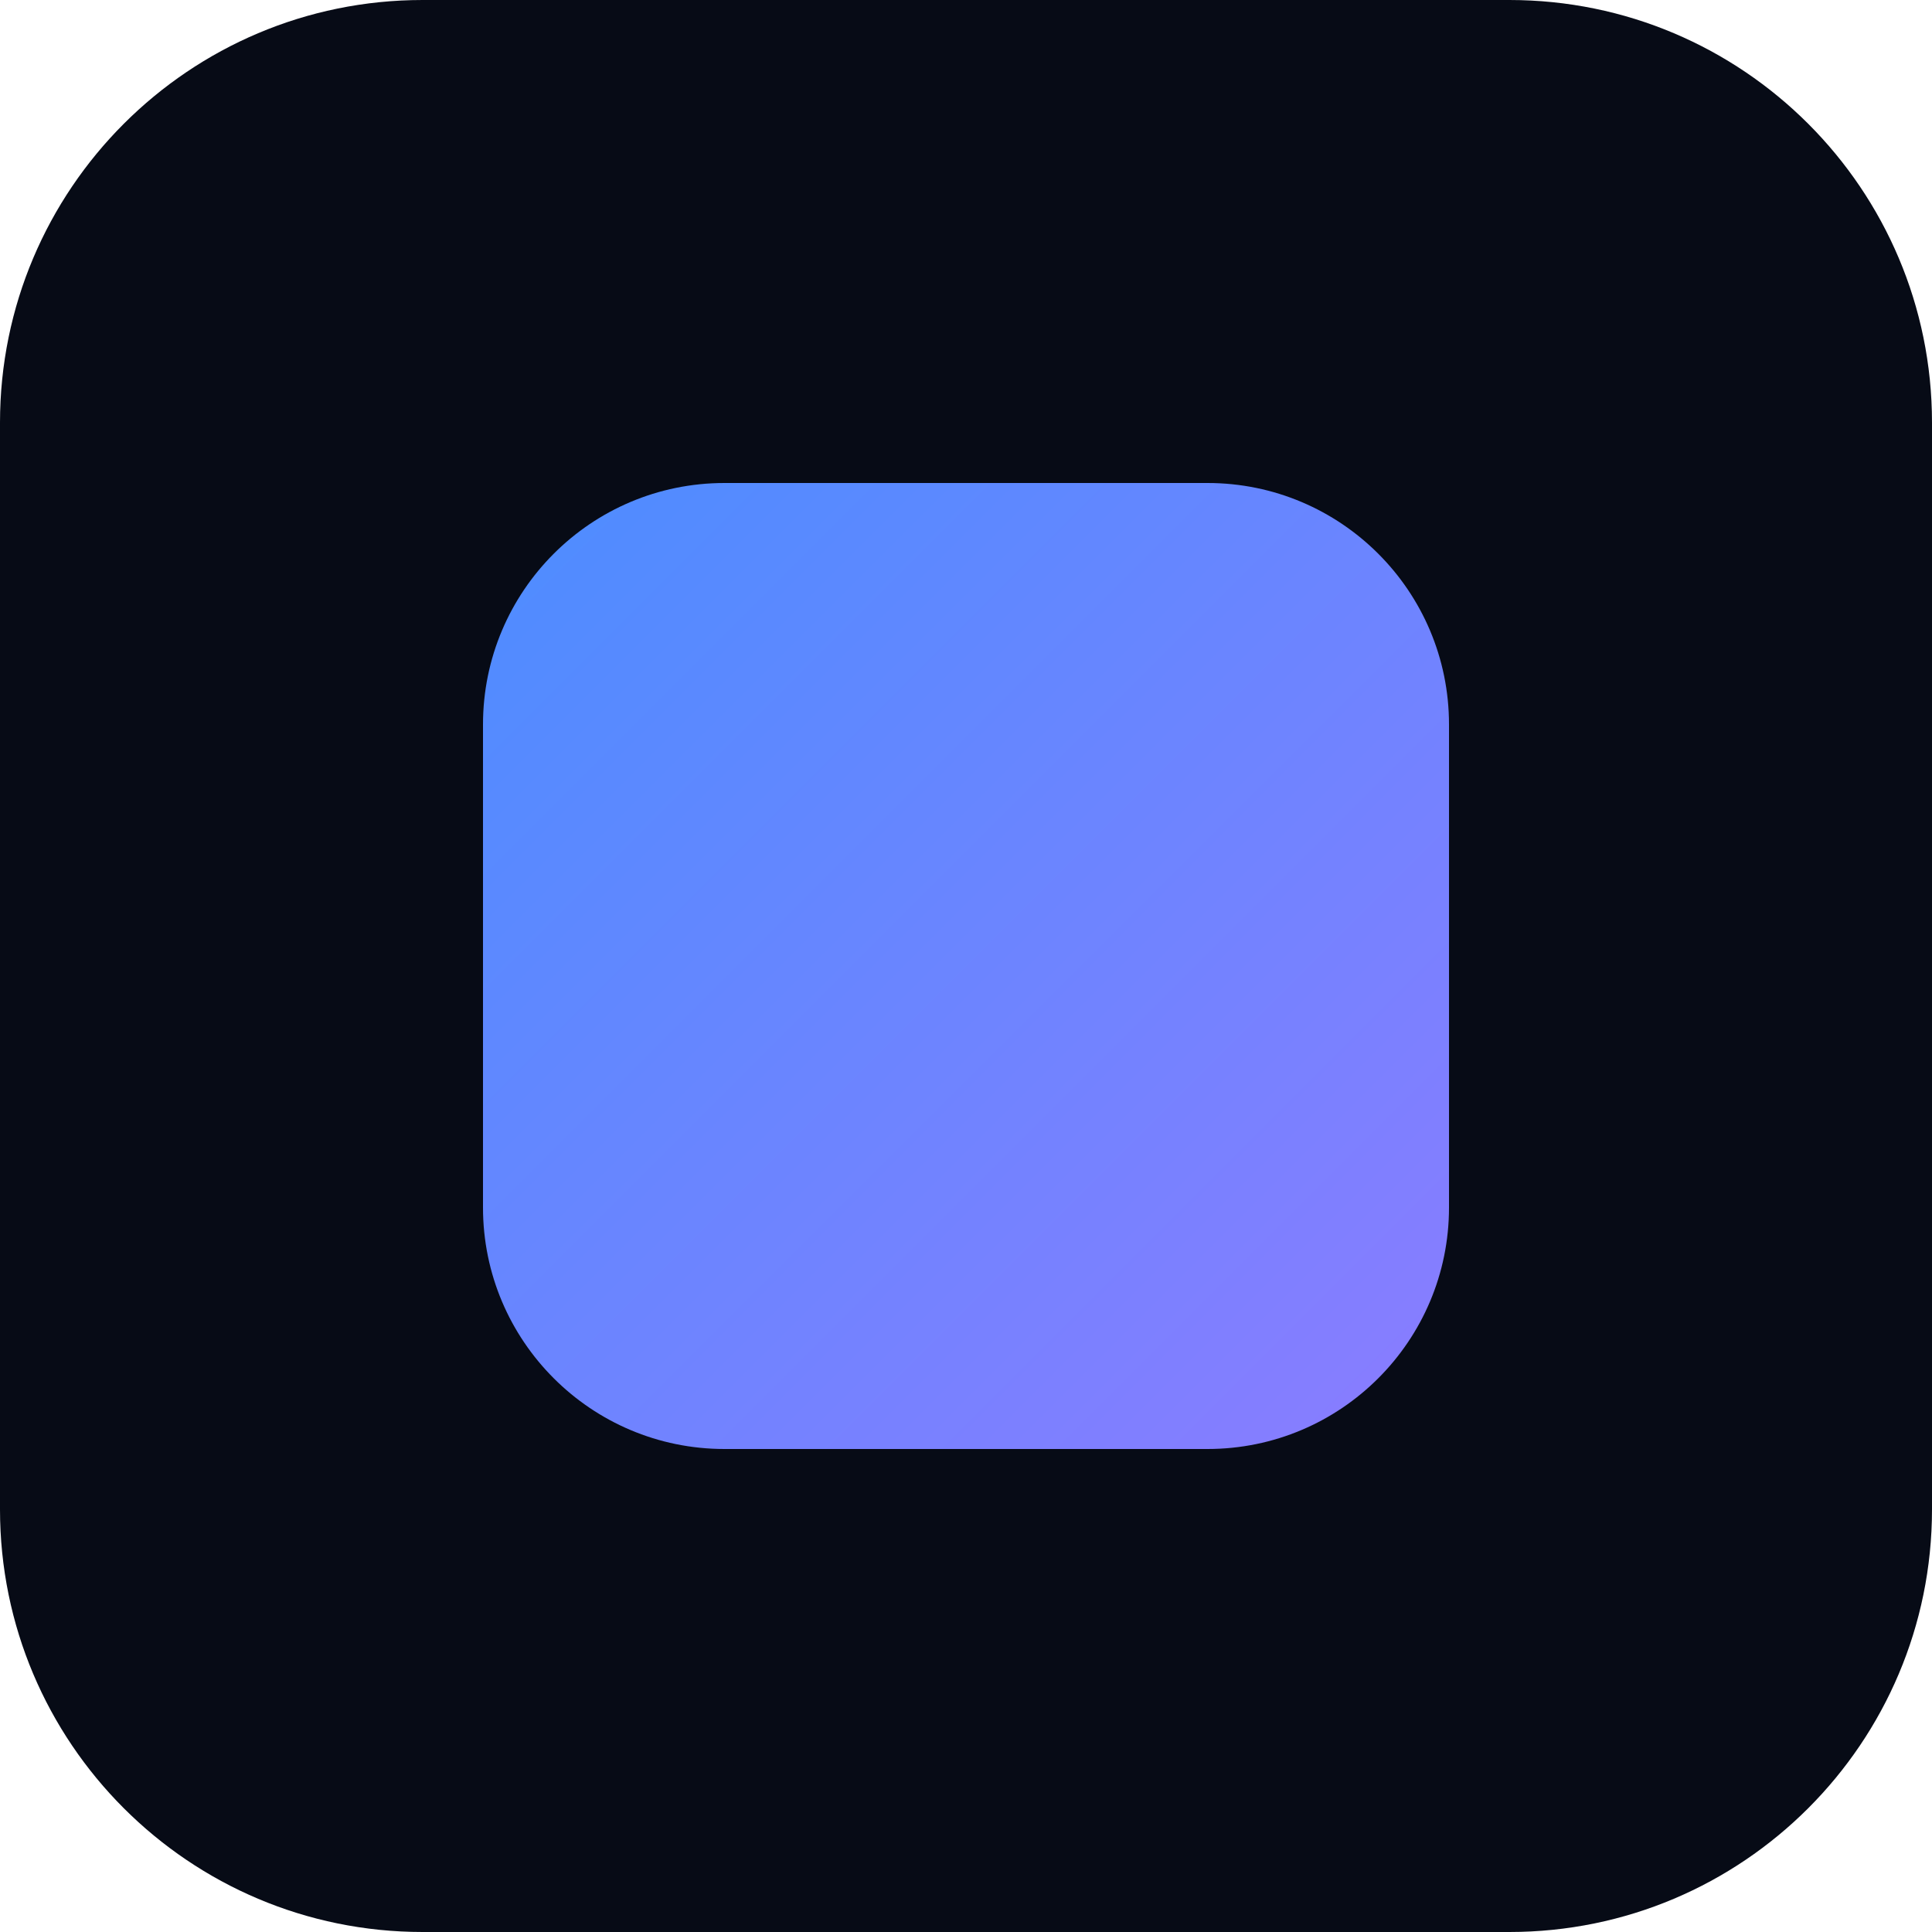
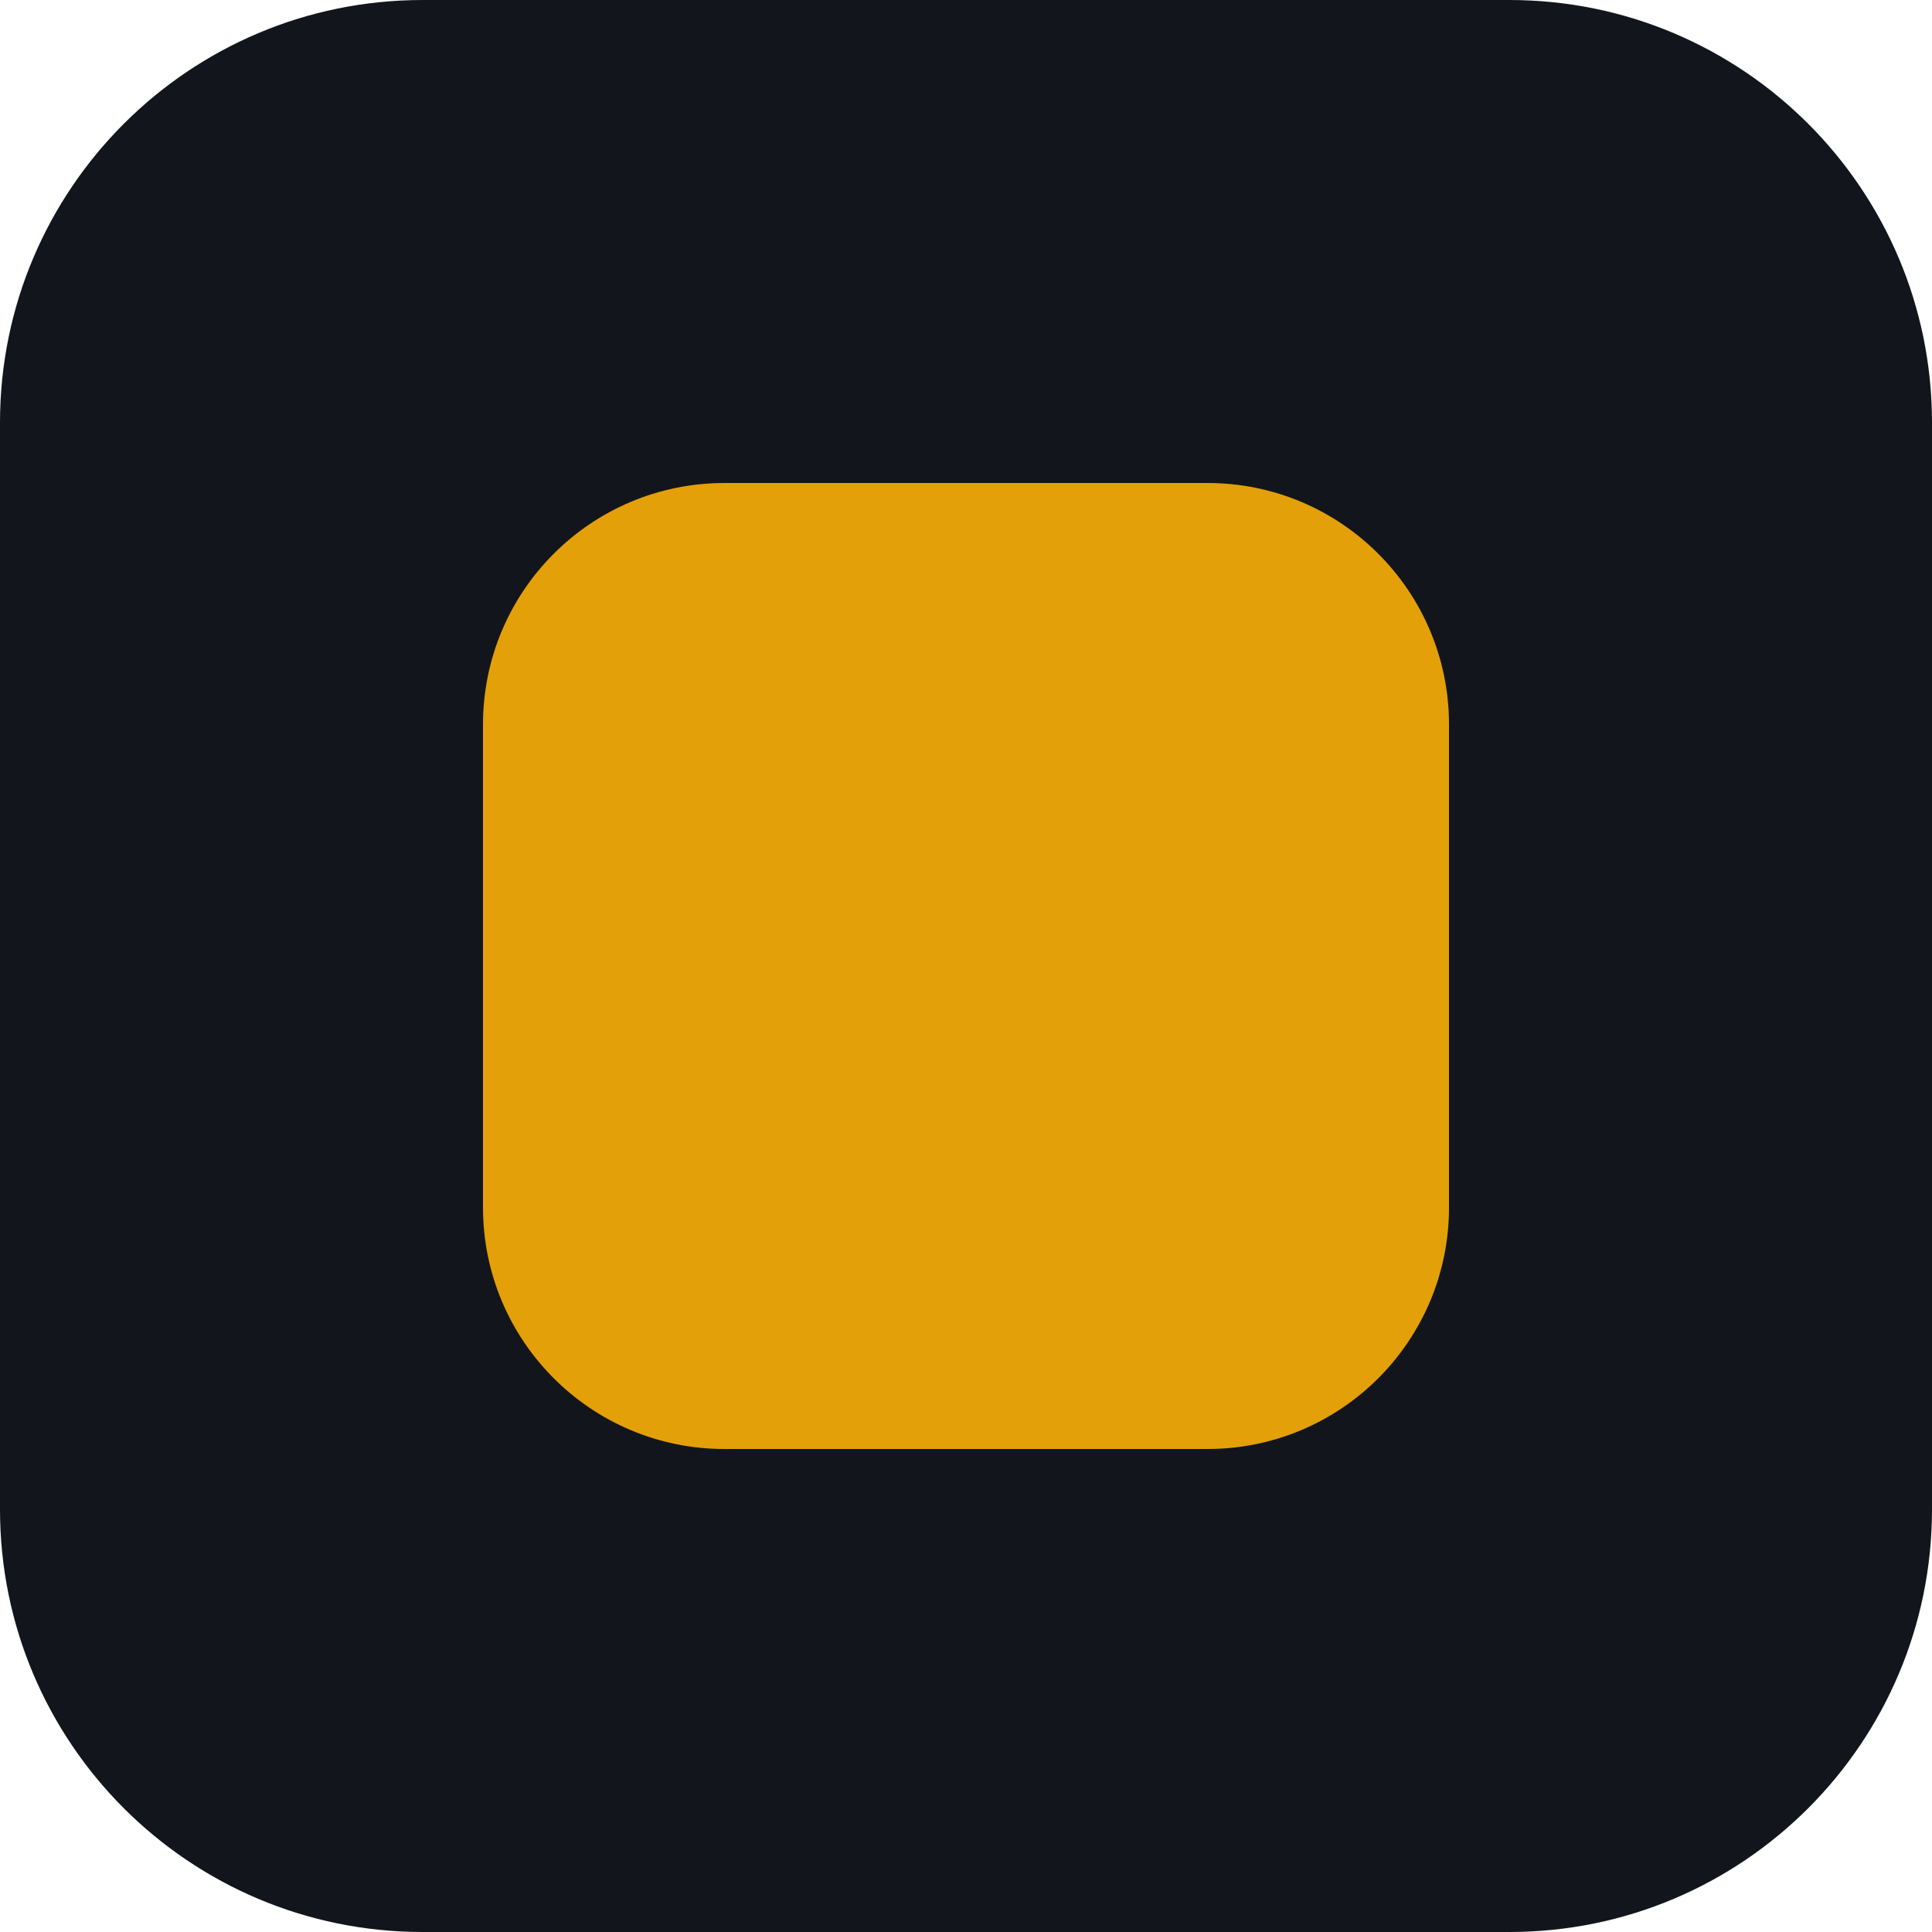
<svg xmlns="http://www.w3.org/2000/svg" viewBox="0 0 64 64">
-   <defs>
-     <linearGradient id="g" x1="0" y1="0" x2="1" y2="1">
-       <stop offset="0" stop-color="#4c8dff" />
-       <stop offset="1" stop-color="#8b7cff" />
-     </linearGradient>
-   </defs>
-   <rect width="64" height="64" rx="14" fill="#070b16" />
-   <rect x="16" y="16" width="32" height="32" rx="8" fill="url(#g)" />
+   <rect width="64" height="64" rx="14" fill="#12161C" />
+   <rect x="16" y="16" width="32" height="32" rx="8" fill="#E3A008" />
</svg>
